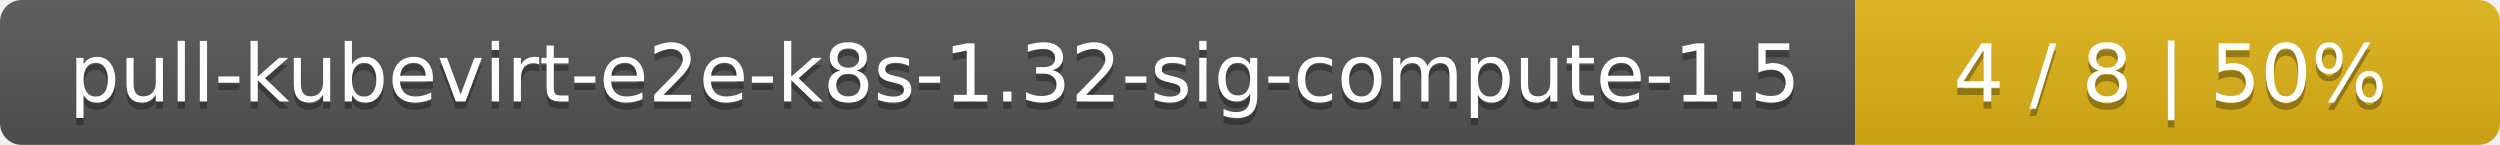
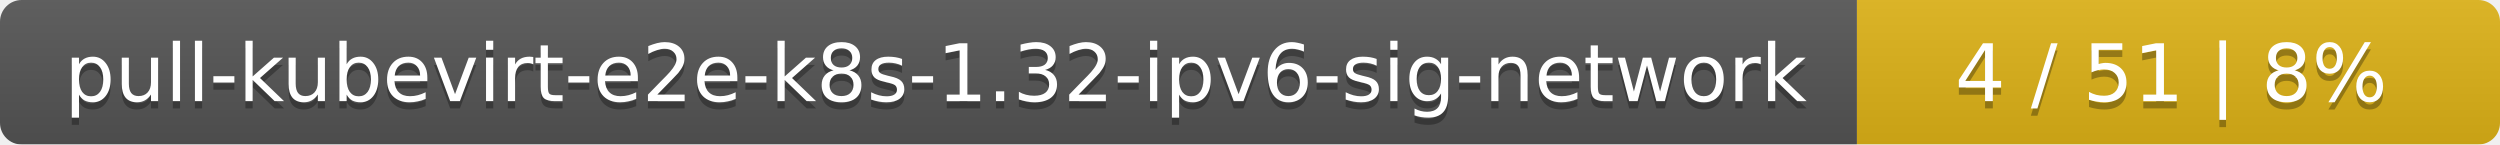
- <svg xmlns="http://www.w3.org/2000/svg" width="345" height="20">
+ <svg xmlns="http://www.w3.org/2000/svg" width="346" height="20">
  <linearGradient id="smooth" x2="0" y2="100%">
    <stop offset="0" stop-color="#bbb" stop-opacity=".1" />
    <stop offset="1" stop-opacity=".1" />
  </linearGradient>
  <mask id="round">
-     <rect width="345" height="20" rx="3" fill="#fff" />
+     <rect width="346" height="20" rx="3" fill="#fff" />
  </mask>
  <g mask="url(#round)">
-     <rect width="256" height="20" fill="#555" />
-     <rect x="256" width="89" height="20" fill="#dfb317" />
-     <rect width="345" height="20" fill="url(#smooth)" />
+     <rect width="257" height="20" fill="#555" />
+     <rect x="257" width="89" height="20" fill="#dfb317" />
+     <rect width="346" height="20" fill="url(#smooth)" />
  </g>
  <g fill="#fff" text-anchor="middle" font-family="DejaVu Sans,Verdana,Geneva,sans-serif" font-size="11">
-     <text x="129" y="15" fill="#010101" fill-opacity=".3">pull-kubevirt-e2e-k8s-1.32-sig-compute-1.5</text>
-     <text x="129" y="14">pull-kubevirt-e2e-k8s-1.32-sig-compute-1.5</text>
-     <text x="299.5" y="15" fill="#010101" fill-opacity=".3">4 / 8    |    50%</text>
-     <text x="299.5" y="14">4 / 8    |    50%</text>
+     <text x="129.5" y="15" fill="#010101" fill-opacity=".3">pull-kubevirt-e2e-k8s-1.32-ipv6-sig-network</text>
+     <text x="129.5" y="14">pull-kubevirt-e2e-k8s-1.32-ipv6-sig-network</text>
+     <text x="300.5" y="15" fill="#010101" fill-opacity=".3">4 / 51    |    8%</text>
+     <text x="300.5" y="14">4 / 51    |    8%</text>
  </g>
</svg>
